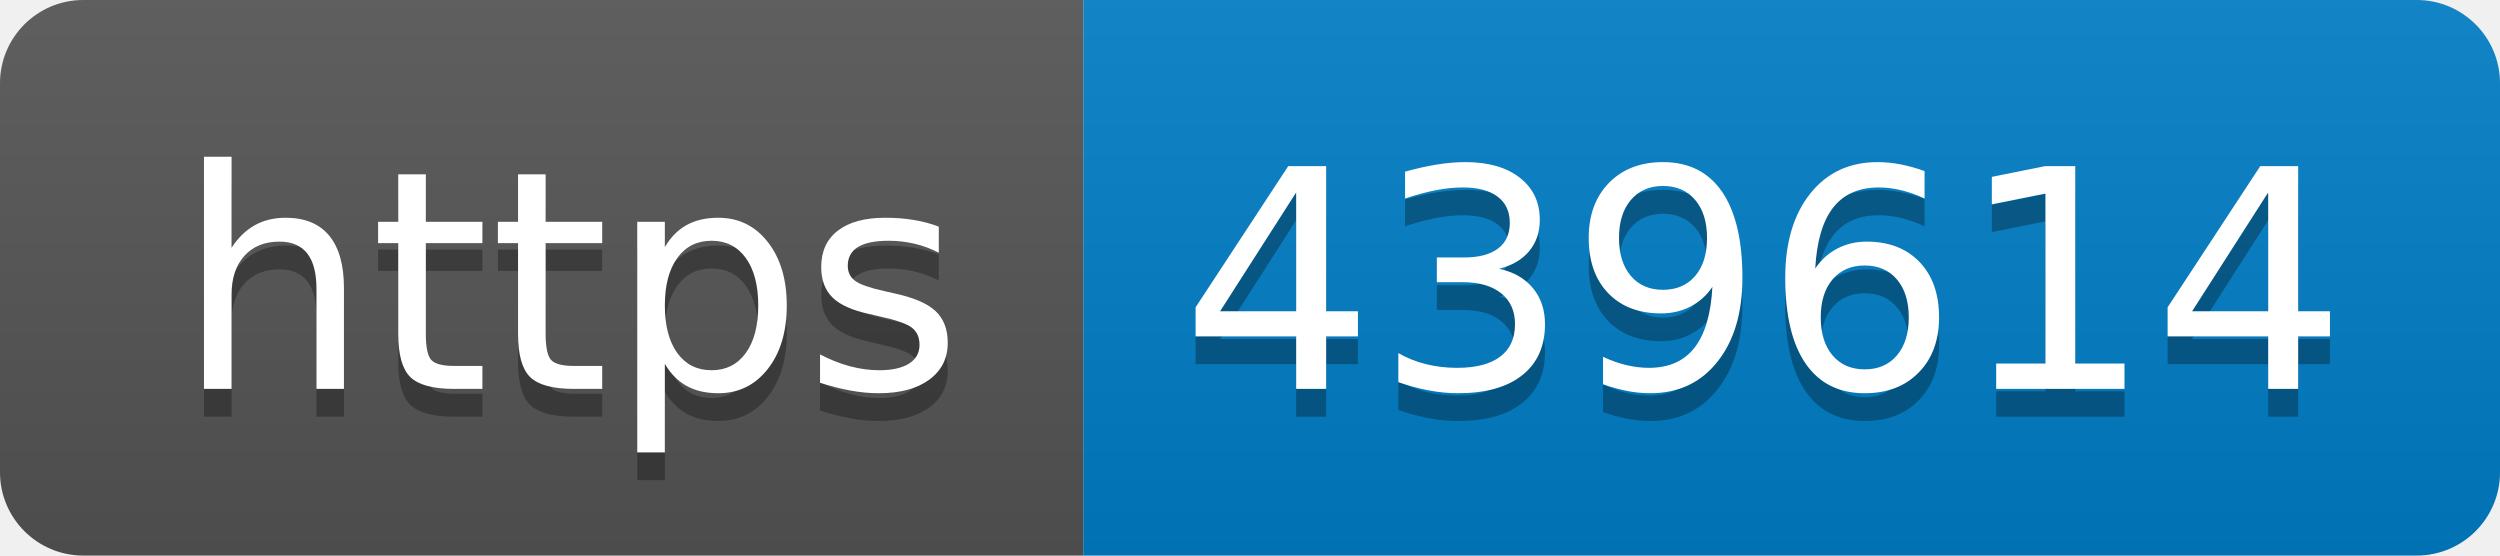
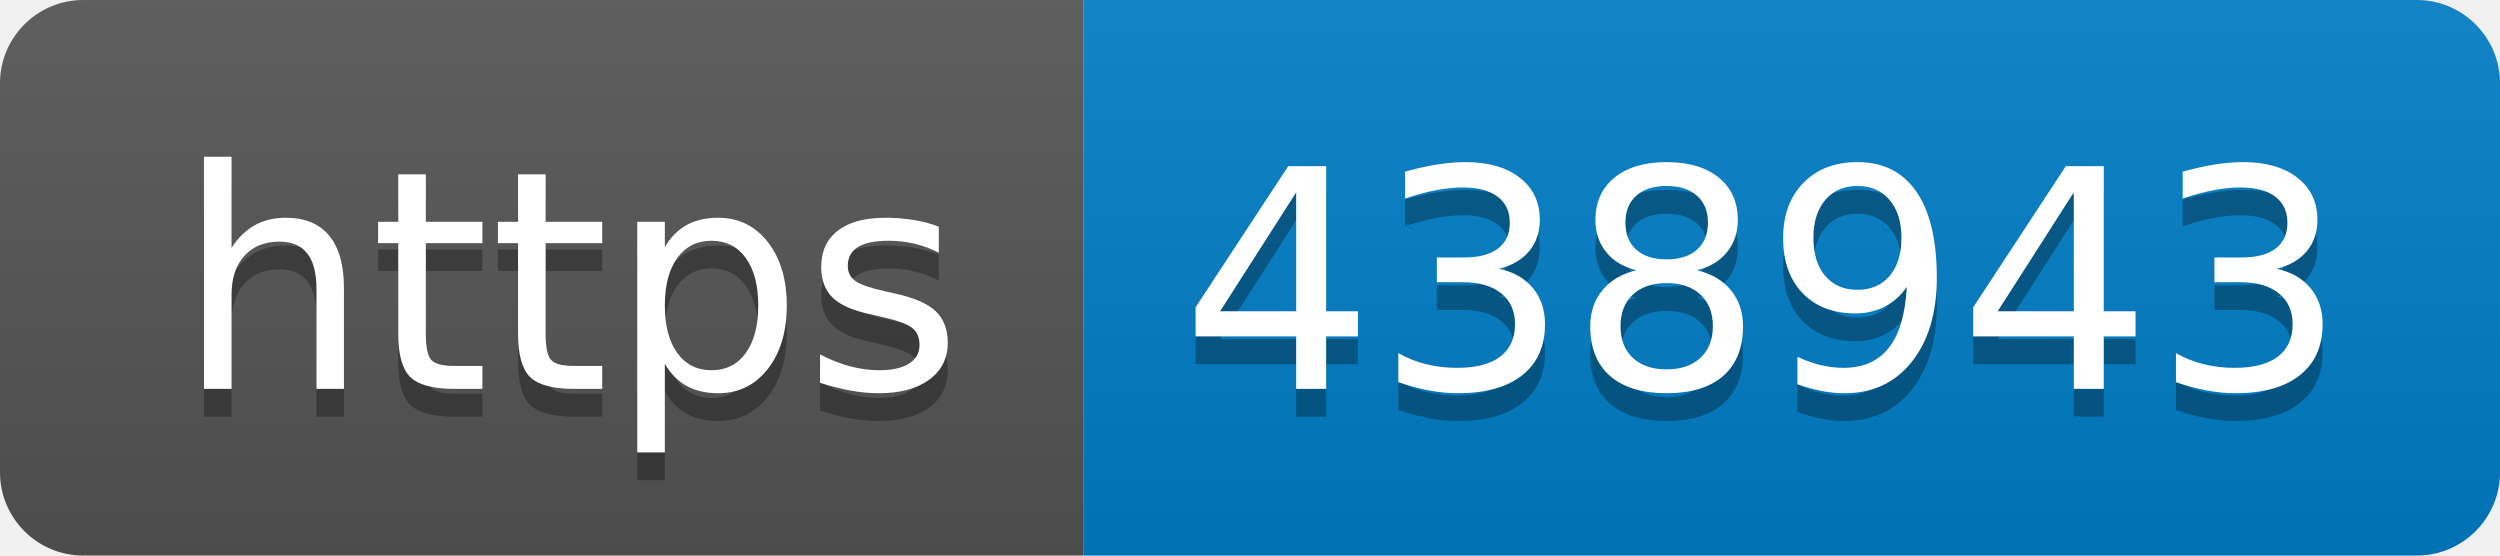
- <svg xmlns="http://www.w3.org/2000/svg" width="90" height="20" role="img" aria-label="https: 439614">
+ <svg xmlns="http://www.w3.org/2000/svg" width="90" height="20" role="img" aria-label="https: 438943">
  <linearGradient id="s" x2="0" y2="100%">
    <stop offset="0" stop-color="#bbb" stop-opacity=".1" />
    <stop offset="1" stop-opacity=".1" />
  </linearGradient>
  <clipPath id="r">
    <rect width="90" height="20" rx="3" fill="#fff" />
  </clipPath>
  <g clip-path="url(#r)">
    <rect width="39" height="20" fill="#555" />
    <rect x="39" width="51" height="20" fill="#007ec6" />
    <rect width="90" height="20" fill="url(#s)" />
  </g>
  <g fill="#fff" text-anchor="middle" font-family="Verdana,Geneva,DejaVu Sans,sans-serif" text-rendering="geometricPrecision" font-size="110">
    <text aria-hidden="true" x="205" y="150" fill="#010101" fill-opacity=".3" transform="scale(.1)" textLength="290">https</text>
    <text x="205" y="140" transform="scale(.1)" fill="#fff" textLength="290">https</text>
-     <text aria-hidden="true" x="635" y="150" fill="#010101" fill-opacity=".3" transform="scale(.1)" textLength="410">439614</text>
-     <text x="635" y="140" transform="scale(.1)" fill="#fff" textLength="410">439614</text>
+     <text aria-hidden="true" x="635" y="150" fill="#010101" fill-opacity=".3" transform="scale(.1)" textLength="410">438943</text>
+     <text x="635" y="140" transform="scale(.1)" fill="#fff" textLength="410">438943</text>
  </g>
</svg>
